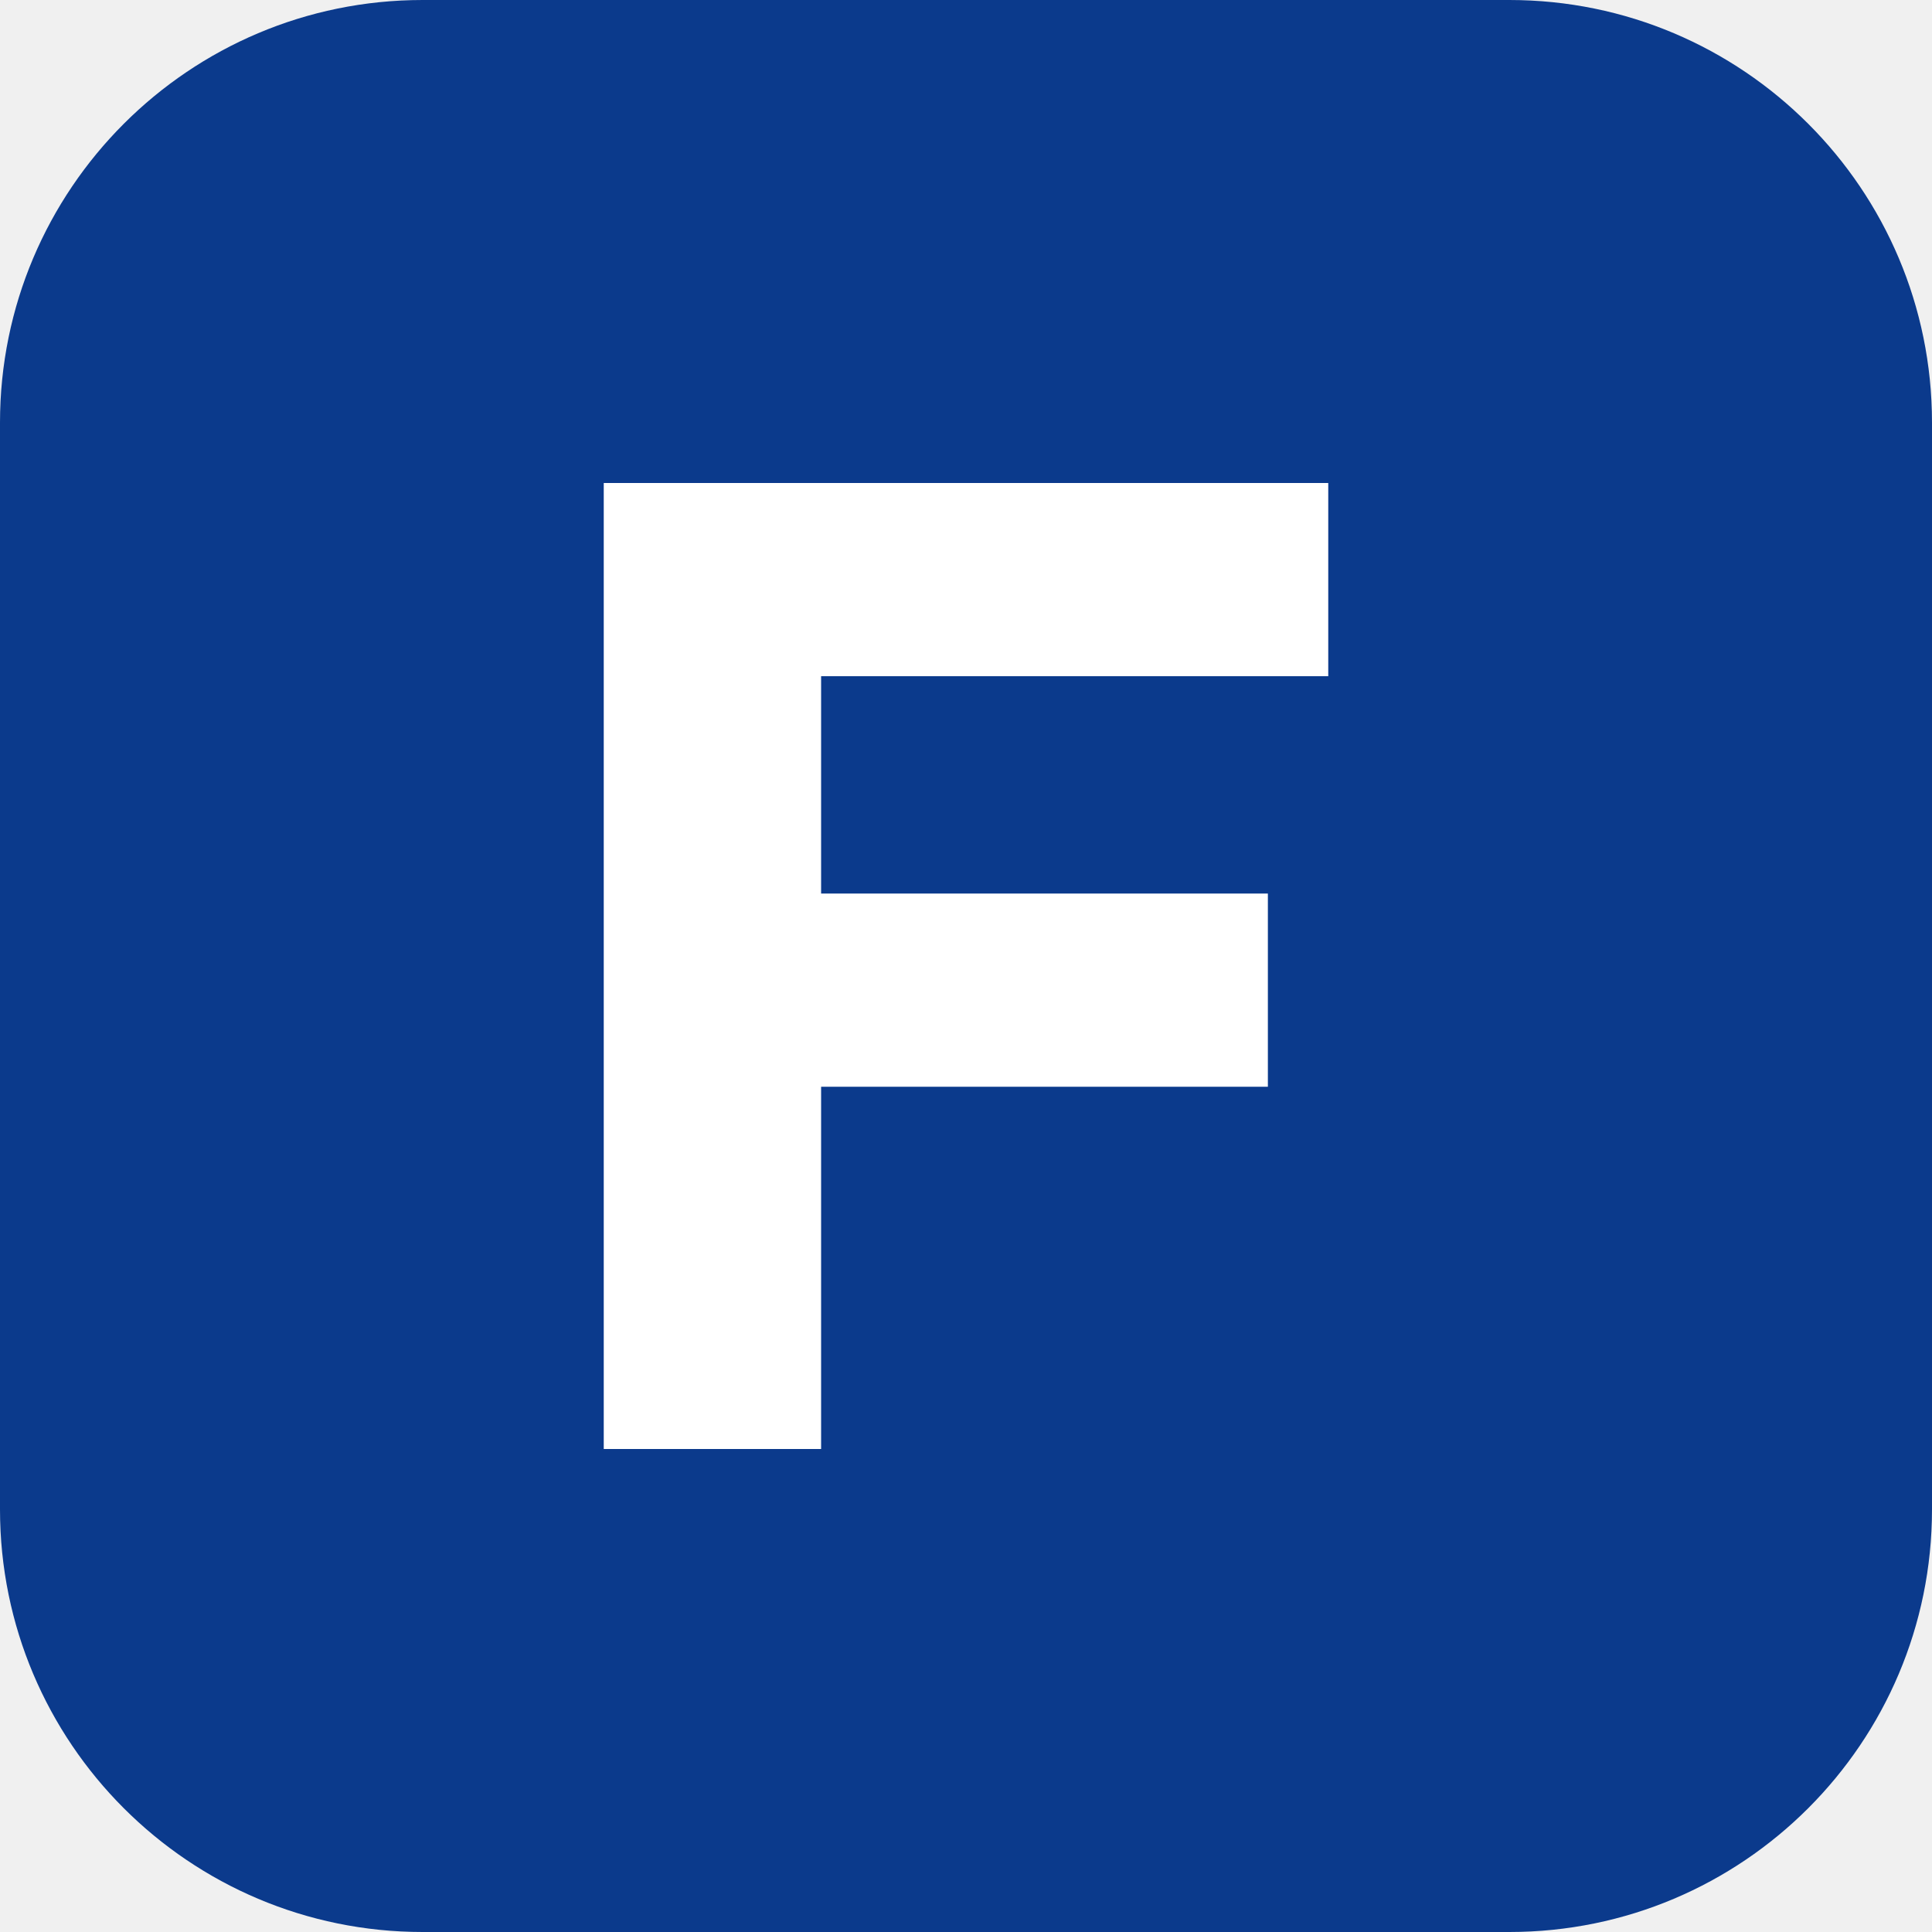
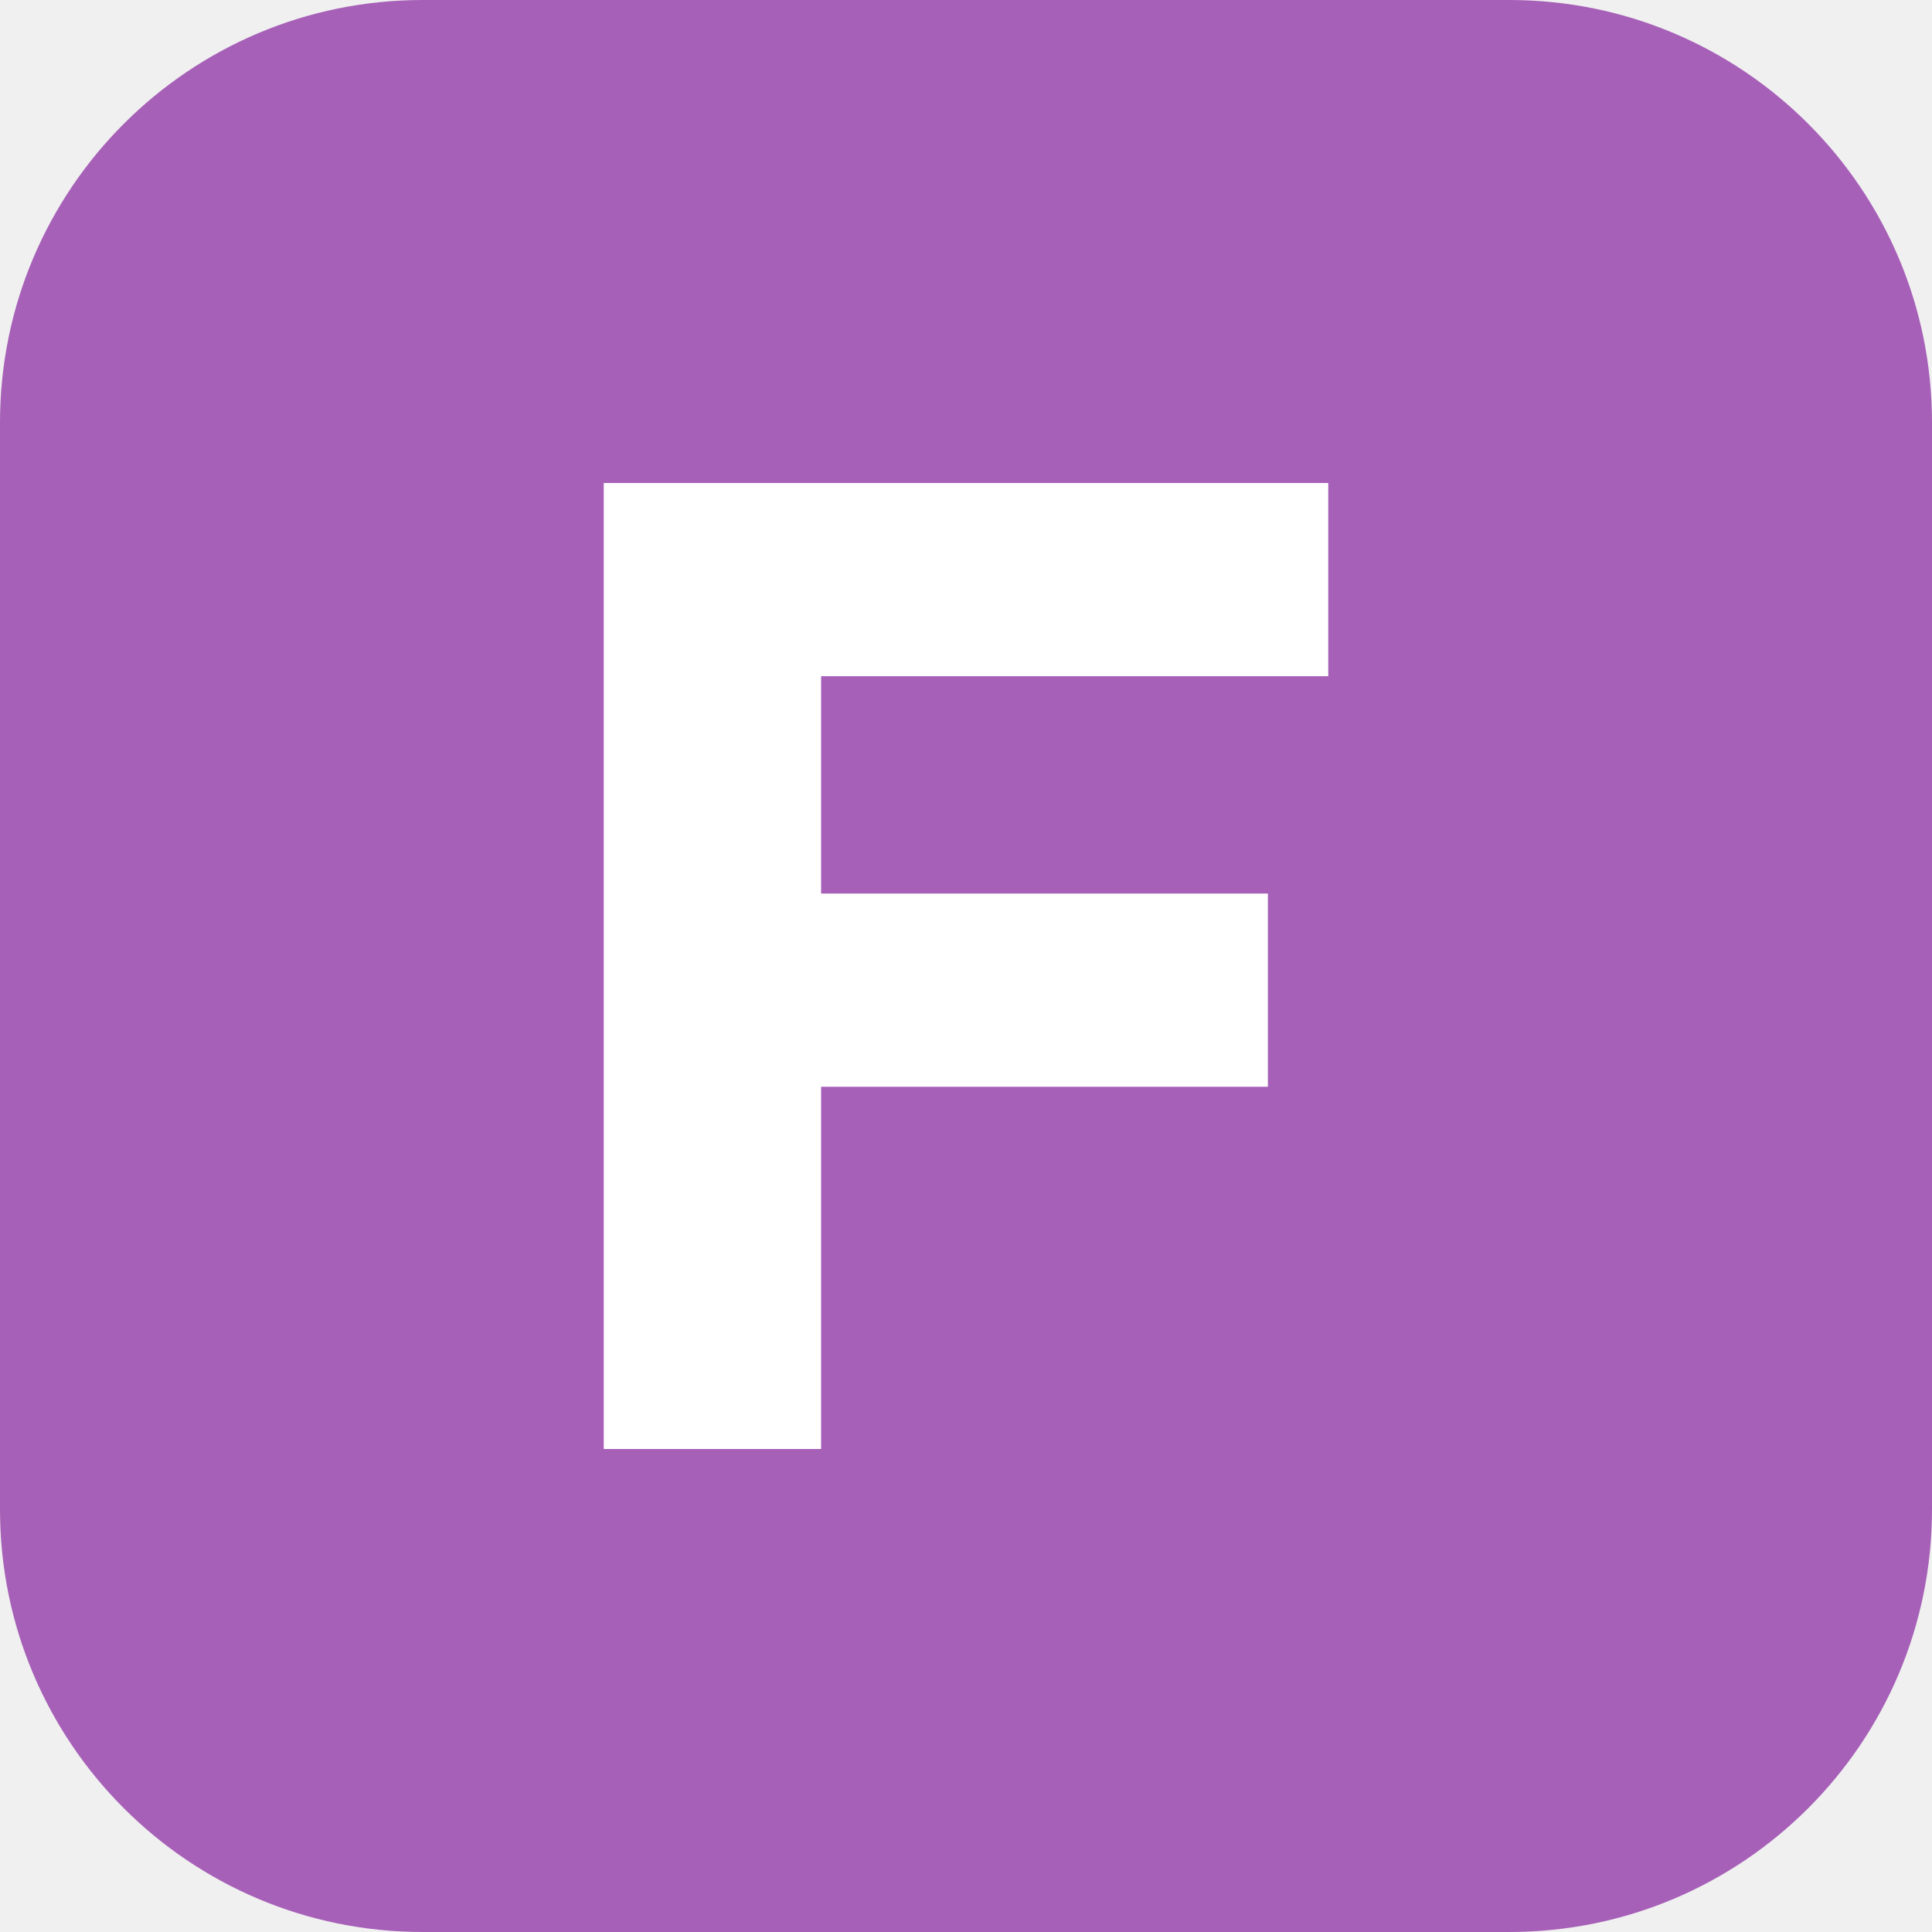
<svg xmlns="http://www.w3.org/2000/svg" viewBox="0 0 32 32">
-   <rect width="32" height="32" rx="7" fill="#0b3a8c" />
-   <path d="M10 8h12v3.2h-8.4v3.6h7.4V18h-7.4v6H10z" fill="#fff" />
+   <rect width="32" height="32" rx="7" fill="#A760B8" />
+   <path d="M10 8h12v3.2h-8.4v3.6h7.4V18h-7.4v6H10z" fill="#FFFFFF" />
</svg>
